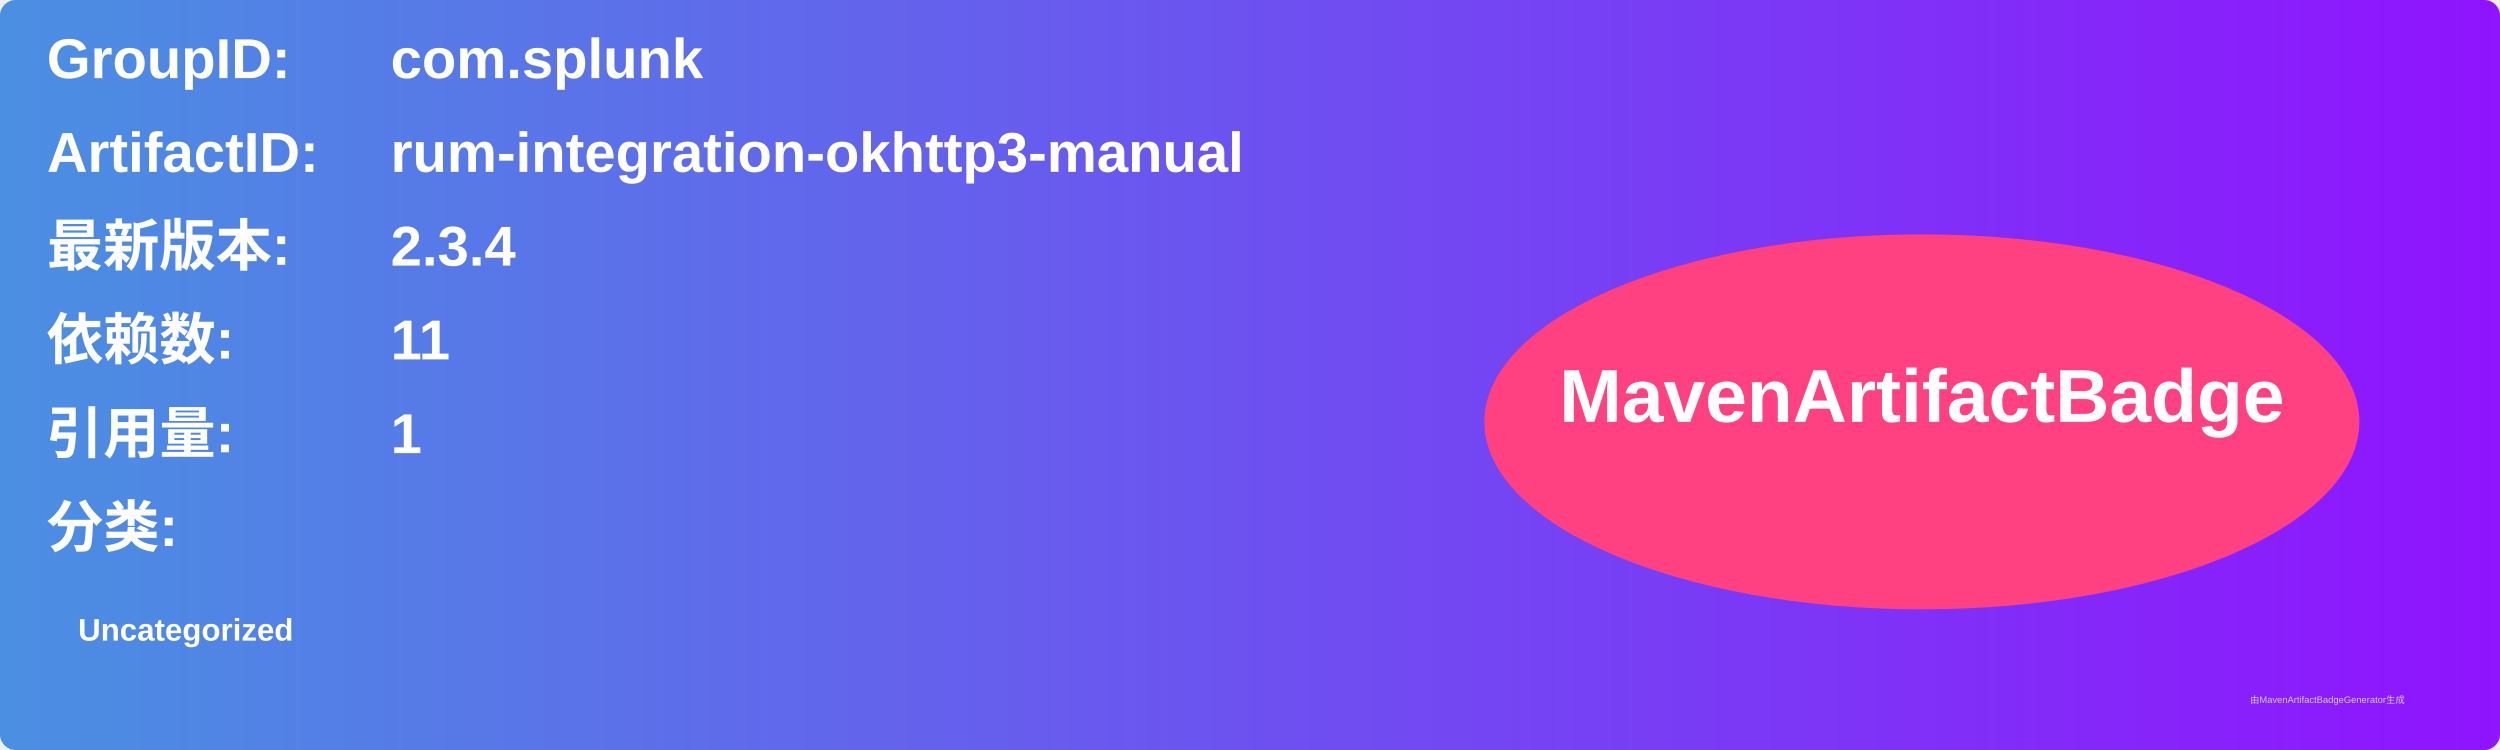
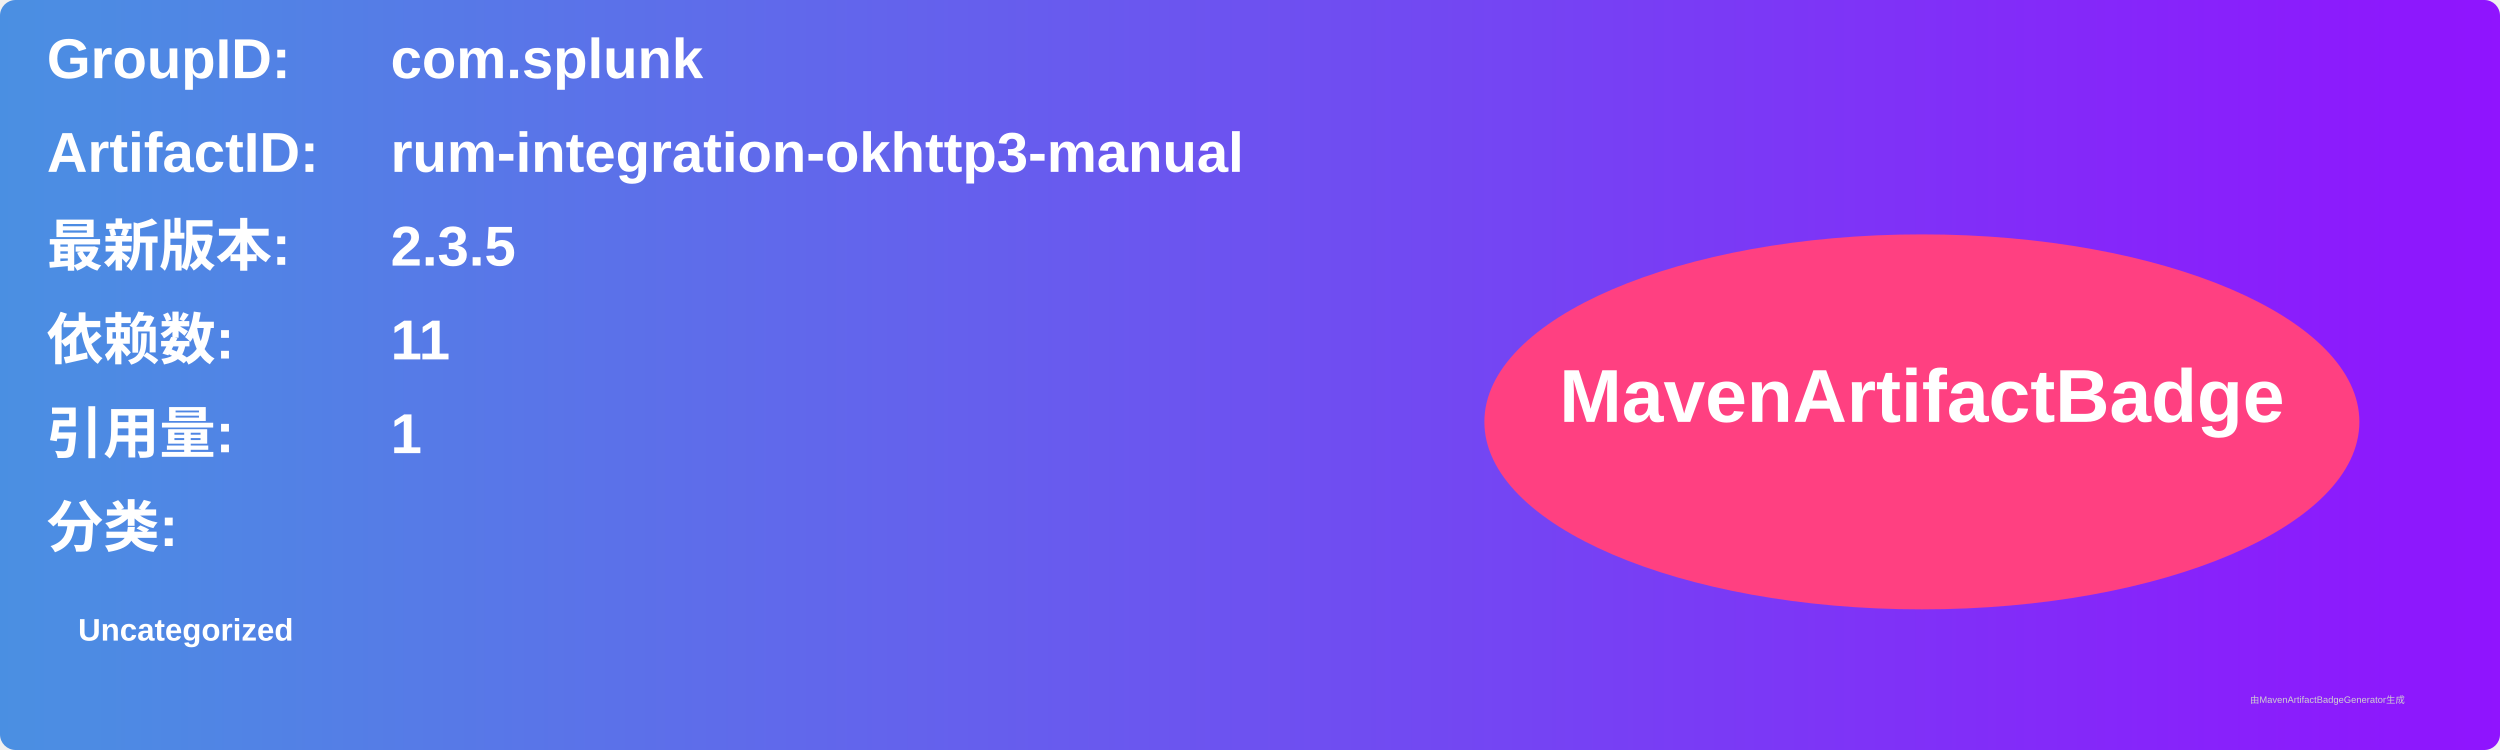
<svg xmlns="http://www.w3.org/2000/svg" width="800" height="240" viewBox="0 0 800 240">
  <linearGradient id="grad" x1="0%" y1="0%" x2="100%" y2="0%">
    <stop offset="0%" stop-color="#4a90e2" />
    <stop offset="100%" stop-color="#9013fe" />
  </linearGradient>
  <rect width="100%" height="100%" rx="5" ry="5" fill="url(#grad)" />
  <g transform="translate(15, 15)">
    <text x="0" y="10" font-family="Arial" font-size="18" fill="white" font-weight="bold" width="260">GroupID:</text>
    <text x="110" y="10" font-family="Arial" font-size="18" fill="white" font-weight="bold" width="460">com.splunk</text>
    <text x="0" y="40" font-family="Arial" font-size="18" fill="white" font-weight="bold" width="260">ArtifactID:</text>
    <text x="110" y="40" font-family="Arial" font-size="18" fill="white" font-weight="bold" width="460">rum-integration-okhttp3-manual</text>
    <text x="0" y="70" font-family="Arial" font-size="18" fill="white" font-weight="bold">最新版本:</text>
    <text x="110" y="70" font-family="Arial" font-size="18" fill="white" font-weight="bold">
-       <tspan font-weight="bold">2.3.4</tspan>
+       <tspan font-weight="bold">2.3.5</tspan>
    </text>
    <text x="0" y="100" font-family="Arial" font-size="18" fill="white" font-weight="bold">依赖数: </text>
    <text x="110" y="100" font-family="Arial" font-size="18" fill="white">
      <tspan font-weight="bold">11</tspan>
    </text>
    <text x="0" y="130" font-family="Arial" font-size="18" fill="white" font-weight="bold">引用量: </text>
    <text x="110" y="130" font-family="Arial" font-size="18" fill="white">
      <tspan font-weight="bold">1</tspan>
    </text>
    <text x="0" y="160" font-family="Arial" font-size="18" fill="white" font-weight="bold">分类:</text>
    <text x="10" y="190" font-family="Arial" font-size="10" fill="white">
      <tspan font-weight="bold">Uncategorized</tspan>
    </text>
    <ellipse cx="600" cy="120" rx="140" ry="60" fill="#ff4081" />
    <text x="600" y="120" text-anchor="middle" font-family="Arial" font-size="24" fill="white" font-weight="bold">MavenArtifactBadge</text>
  </g>
  <text x="720" y="225" font-family="Arial" font-size="3" fill="#d0d0d0">由MavenArtifactBadgeGenerator生成</text>
</svg>
